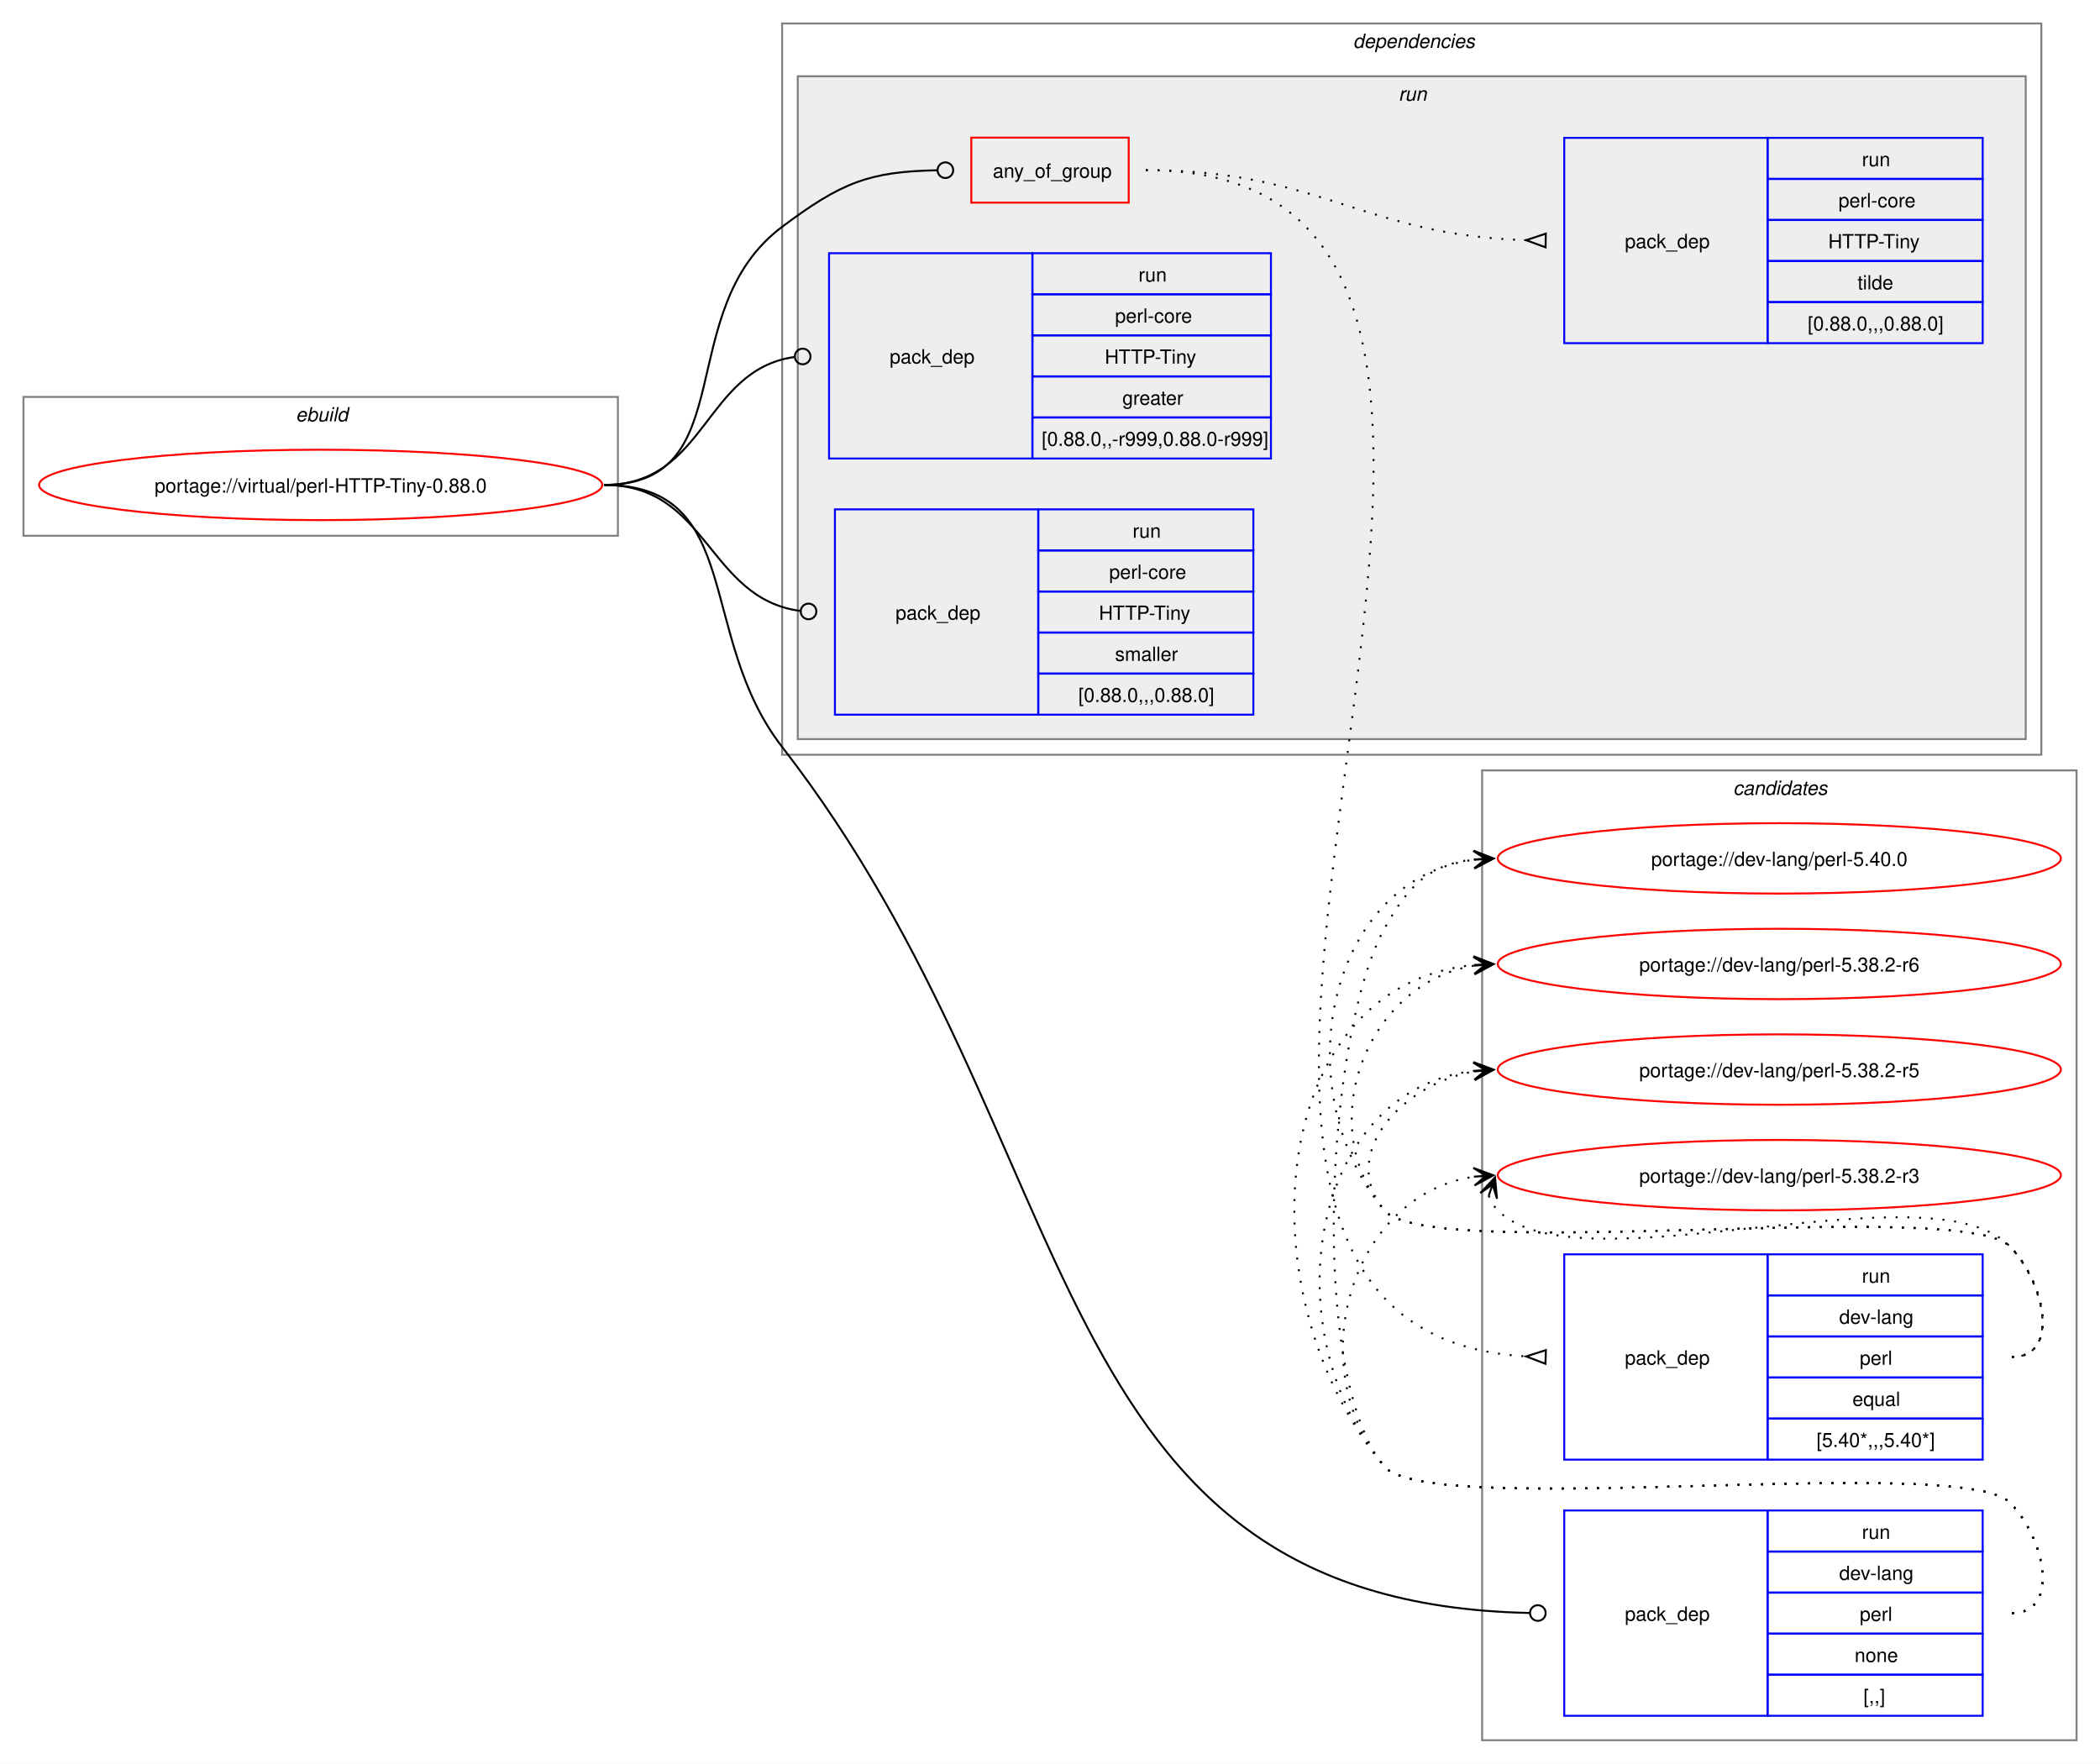
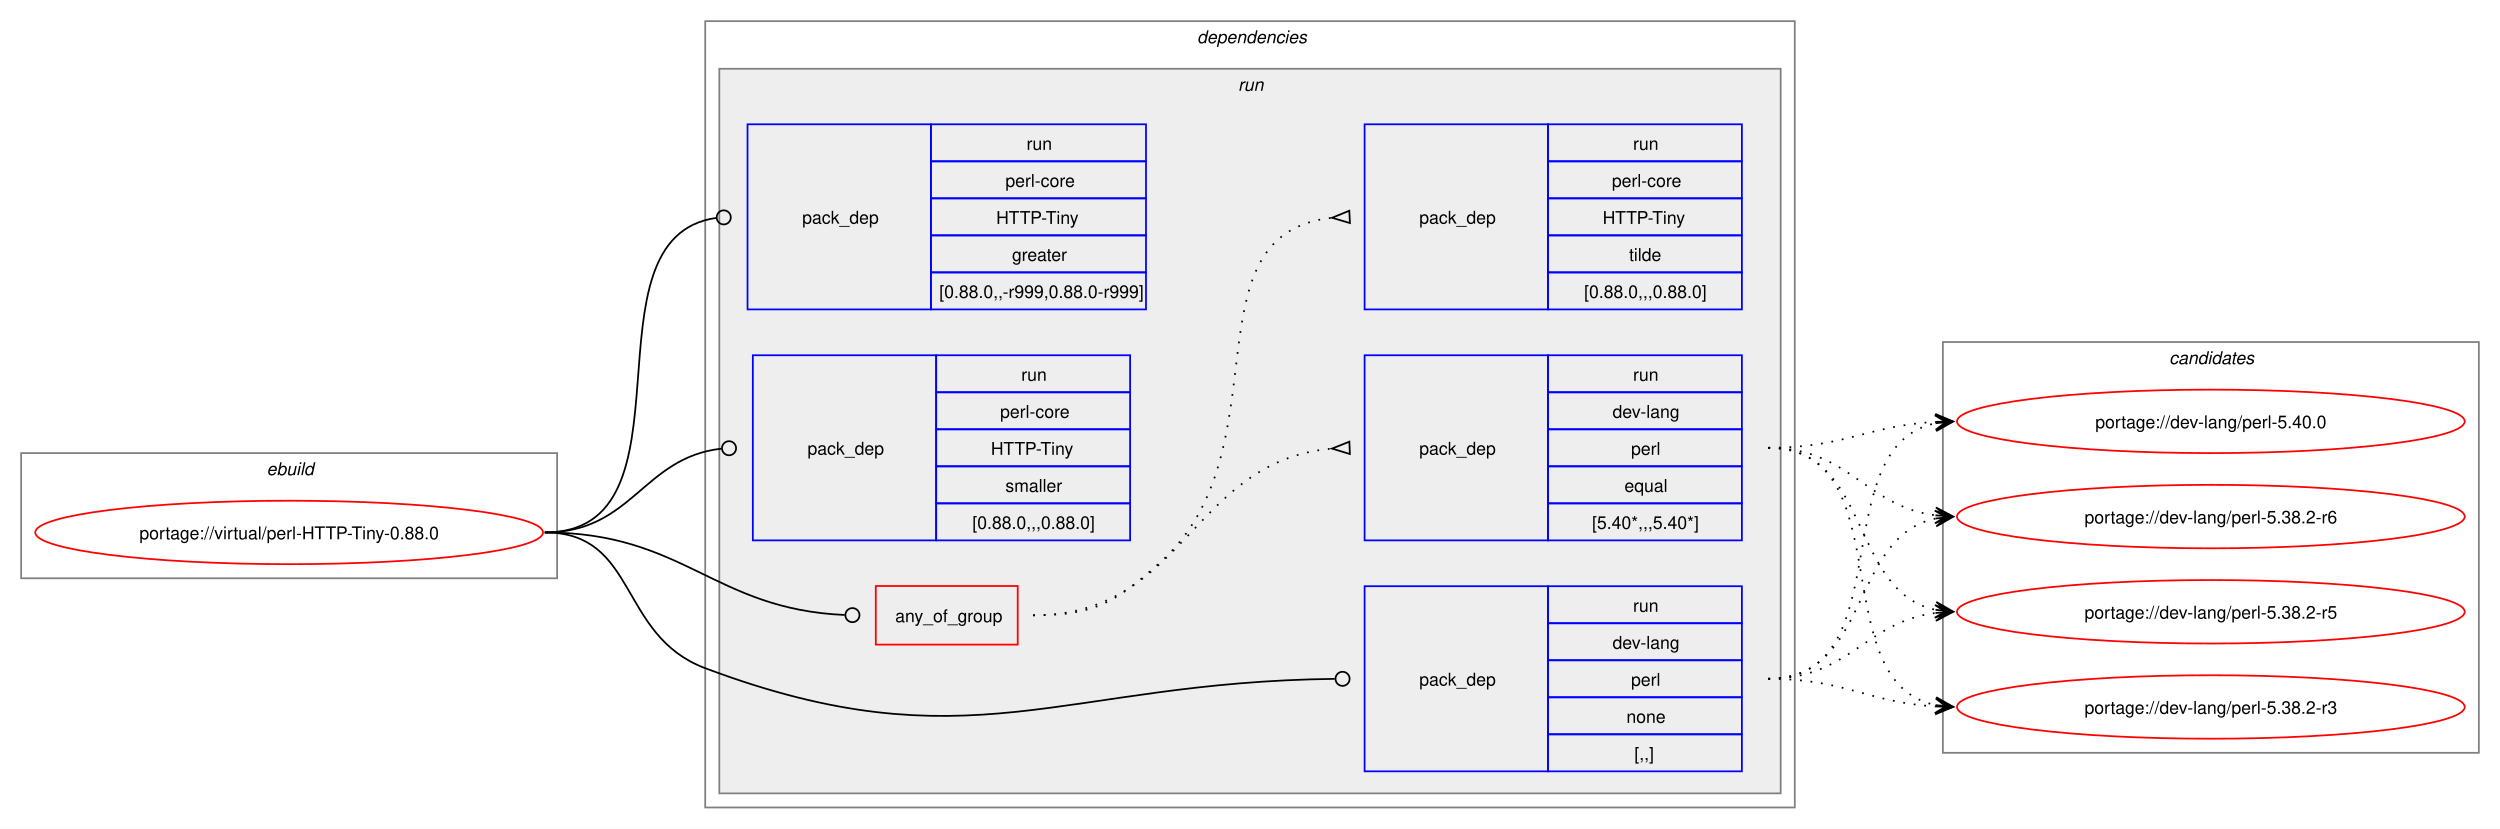
- <svg xmlns="http://www.w3.org/2000/svg" xmlns:xlink="http://www.w3.org/1999/xlink" width="1074pt" height="902pt" viewBox="0.00 0.00 1074.00 902.00">
-   <g id="graph0" class="graph" transform="scale(1 1) rotate(0) translate(4 898)">
-     <polygon fill="white" stroke="none" points="-4,4 -4,-898 1070,-898 1070,4 -4,4" />
-     <g id="clust12" class="cluster">
-       <polygon fill="none" stroke="gray" points="754,-8 754,-504 1058,-504 1058,-8 754,-8" />
-       <text text-anchor="start" x="882.38" y="-491.5" font-family="Helvetica,sans-Serif" font-style="italic" font-size="10.00">candidates</text>
-     </g>
+ <svg xmlns="http://www.w3.org/2000/svg" xmlns:xlink="http://www.w3.org/1999/xlink" width="1418pt" height="470pt" viewBox="0.00 0.00 1418.00 470.00">
+   <g id="graph0" class="graph" transform="scale(1 1) rotate(0) translate(4 466)">
+     <polygon fill="white" stroke="none" points="-4,4 -4,-466 1414,-466 1414,4 -4,4" />
    <g id="clust1" class="cluster">
-       <polygon fill="none" stroke="gray" points="8,-624 8,-695 312,-695 312,-624 8,-624" />
-       <text text-anchor="start" x="147.25" y="-682.5" font-family="Helvetica,sans-Serif" font-style="italic" font-size="10.00">ebuild</text>
+       <polygon fill="none" stroke="gray" points="8,-138 8,-209 312,-209 312,-138 8,-138" />
+       <text text-anchor="start" x="147.25" y="-196.5" font-family="Helvetica,sans-Serif" font-style="italic" font-size="10.00">ebuild</text>
    </g>
    <g id="clust2" class="cluster">
-       <polygon fill="none" stroke="gray" points="396,-512 396,-886 1040,-886 1040,-512 396,-512" />
-       <text text-anchor="start" x="688" y="-873.5" font-family="Helvetica,sans-Serif" font-style="italic" font-size="10.00">dependencies</text>
+       <polygon fill="none" stroke="gray" points="396,-8 396,-454 1014,-454 1014,-8 396,-8" />
+       <text text-anchor="start" x="675" y="-441.5" font-family="Helvetica,sans-Serif" font-style="italic" font-size="10.00">dependencies</text>
    </g>
    <g id="clust5" class="cluster">
-       <polygon fill="#eeeeee" stroke="gray" points="404,-520 404,-859 1032,-859 1032,-520 404,-520" />
-       <text text-anchor="start" x="711.25" y="-846.5" font-family="Helvetica,sans-Serif" font-style="italic" font-size="10.00">run</text>
+       <polygon fill="#eeeeee" stroke="gray" points="404,-16 404,-427 1006,-427 1006,-16 404,-16" />
+       <text text-anchor="start" x="698.25" y="-414.5" font-family="Helvetica,sans-Serif" font-style="italic" font-size="10.00">run</text>
+     </g>
+     <g id="clust12" class="cluster">
+       <polygon fill="none" stroke="gray" points="1098,-39 1098,-272 1402,-272 1402,-39 1098,-39" />
+       <text text-anchor="start" x="1226.38" y="-259.5" font-family="Helvetica,sans-Serif" font-style="italic" font-size="10.00">candidates</text>
    </g>
    <g id="node1" class="node">
      <g id="a_node1">
        <a xlink:href="../virtual/perl-HTTP-Tiny-0.88.0.svg" xlink:title="portage://virtual/perl-HTTP-Tiny-0.88.0">
-           <ellipse fill="none" stroke="red" cx="160" cy="-650" rx="144" ry="18" />
-           <text text-anchor="middle" x="160" y="-646.12" font-family="Helvetica,sans-Serif" font-size="10.00">portage://virtual/perl-HTTP-Tiny-0.88.0</text>
+           <ellipse fill="none" stroke="red" cx="160" cy="-164" rx="144" ry="18" />
+           <text text-anchor="middle" x="160" y="-160.12" font-family="Helvetica,sans-Serif" font-size="10.00">portage://virtual/perl-HTTP-Tiny-0.88.0</text>
        </a>
      </g>
    </g>
    <g id="node2" class="node">
-       <polygon fill="none" stroke="red" points="492.75,-794.38 492.75,-827.62 573.25,-827.62 573.25,-794.38 492.75,-794.38" />
-       <text text-anchor="start" x="503.75" y="-807.12" font-family="Helvetica,sans-Serif" font-size="10.00">any_of_group</text>
+       <polygon fill="none" stroke="red" points="492.75,-100.38 492.75,-133.62 573.25,-133.62 573.25,-100.38 492.75,-100.38" />
+       <text text-anchor="start" x="503.75" y="-113.12" font-family="Helvetica,sans-Serif" font-size="10.00">any_of_group</text>
    </g>
    <g id="edge3" class="edge">
-       <path fill="none" stroke="black" d="M305,-650C376.26,-650 338.96,-739.29 396,-782 426.52,-804.85 440.66,-810.25 475.26,-810.92" />
-       <ellipse fill="none" stroke="black" cx="479.5" cy="-810.96" rx="4" ry="4" />
+       <path fill="none" stroke="black" d="M305,-164C384.2,-164 400.58,-120.42 475.12,-117.19" />
+       <ellipse fill="none" stroke="black" cx="479.5" cy="-117.1" rx="4" ry="4" />
    </g>
    <g id="node5" class="node">
-       <polygon fill="none" stroke="blue" points="796,-20.5 796,-125.5 900,-125.5 900,-20.5 796,-20.5" />
-       <text text-anchor="start" x="827" y="-69.12" font-family="Helvetica,sans-Serif" font-size="10.00">pack_dep</text>
-       <polygon fill="none" stroke="blue" points="900,-104.5 900,-125.5 1010,-125.5 1010,-104.5 900,-104.5" />
-       <text text-anchor="start" x="948.25" y="-111" font-family="Helvetica,sans-Serif" font-size="10.00">run</text>
-       <polygon fill="none" stroke="blue" points="900,-83.5 900,-104.5 1010,-104.5 1010,-83.5 900,-83.5" />
-       <text text-anchor="start" x="936.62" y="-90" font-family="Helvetica,sans-Serif" font-size="10.00">dev-lang</text>
-       <polygon fill="none" stroke="blue" points="900,-62.5 900,-83.5 1010,-83.5 1010,-62.5 900,-62.5" />
-       <text text-anchor="start" x="947.12" y="-69" font-family="Helvetica,sans-Serif" font-size="10.00">perl</text>
-       <polygon fill="none" stroke="blue" points="900,-41.5 900,-62.5 1010,-62.5 1010,-41.5 900,-41.5" />
-       <text text-anchor="start" x="944.5" y="-48" font-family="Helvetica,sans-Serif" font-size="10.00">none</text>
-       <polygon fill="none" stroke="blue" points="900,-20.5 900,-41.5 1010,-41.5 1010,-20.5 900,-20.5" />
-       <text text-anchor="start" x="949" y="-27" font-family="Helvetica,sans-Serif" font-size="10.00">[,,]</text>
+       <polygon fill="none" stroke="blue" points="770,-28.5 770,-133.5 874,-133.5 874,-28.5 770,-28.5" />
+       <text text-anchor="start" x="801" y="-77.12" font-family="Helvetica,sans-Serif" font-size="10.00">pack_dep</text>
+       <polygon fill="none" stroke="blue" points="874,-112.5 874,-133.5 984,-133.5 984,-112.5 874,-112.5" />
+       <text text-anchor="start" x="922.25" y="-119" font-family="Helvetica,sans-Serif" font-size="10.00">run</text>
+       <polygon fill="none" stroke="blue" points="874,-91.5 874,-112.5 984,-112.5 984,-91.5 874,-91.5" />
+       <text text-anchor="start" x="910.62" y="-98" font-family="Helvetica,sans-Serif" font-size="10.00">dev-lang</text>
+       <polygon fill="none" stroke="blue" points="874,-70.5 874,-91.5 984,-91.5 984,-70.5 874,-70.5" />
+       <text text-anchor="start" x="921.12" y="-77" font-family="Helvetica,sans-Serif" font-size="10.00">perl</text>
+       <polygon fill="none" stroke="blue" points="874,-49.5 874,-70.5 984,-70.5 984,-49.5 874,-49.5" />
+       <text text-anchor="start" x="918.5" y="-56" font-family="Helvetica,sans-Serif" font-size="10.00">none</text>
+       <polygon fill="none" stroke="blue" points="874,-28.5 874,-49.5 984,-49.5 984,-28.5 874,-28.5" />
+       <text text-anchor="start" x="923" y="-35" font-family="Helvetica,sans-Serif" font-size="10.00">[,,]</text>
    </g>
    <g id="edge4" class="edge">
-       <path fill="none" stroke="black" d="M305,-650C376.99,-650 351.87,-572.88 396,-516 555.17,-310.85 525.1,-78.29 778.26,-73.09" />
-       <ellipse fill="none" stroke="black" cx="782.5" cy="-73.05" rx="4" ry="4" />
+       <path fill="none" stroke="black" d="M305,-164C357.98,-164 346.4,-105.63 396,-87 545.47,-30.85 597.38,-79.14 753.06,-80.95" />
+       <ellipse fill="none" stroke="black" cx="757.5" cy="-80.97" rx="4" ry="4" />
    </g>
    <g id="node6" class="node">
-       <polygon fill="none" stroke="blue" points="420,-663.5 420,-768.5 524,-768.5 524,-663.5 420,-663.5" />
-       <text text-anchor="start" x="451" y="-712.12" font-family="Helvetica,sans-Serif" font-size="10.00">pack_dep</text>
-       <polygon fill="none" stroke="blue" points="524,-747.5 524,-768.5 646,-768.5 646,-747.5 524,-747.5" />
-       <text text-anchor="start" x="578.25" y="-754" font-family="Helvetica,sans-Serif" font-size="10.00">run</text>
-       <polygon fill="none" stroke="blue" points="524,-726.5 524,-747.5 646,-747.5 646,-726.5 524,-726.5" />
-       <text text-anchor="start" x="566.25" y="-733" font-family="Helvetica,sans-Serif" font-size="10.00">perl-core</text>
-       <polygon fill="none" stroke="blue" points="524,-705.5 524,-726.5 646,-726.5 646,-705.5 524,-705.5" />
-       <text text-anchor="start" x="561" y="-712" font-family="Helvetica,sans-Serif" font-size="10.00">HTTP-Tiny</text>
-       <polygon fill="none" stroke="blue" points="524,-684.5 524,-705.5 646,-705.5 646,-684.5 524,-684.5" />
-       <text text-anchor="start" x="570" y="-691" font-family="Helvetica,sans-Serif" font-size="10.00">greater</text>
-       <polygon fill="none" stroke="blue" points="524,-663.5 524,-684.5 646,-684.5 646,-663.5 524,-663.5" />
-       <text text-anchor="start" x="528.75" y="-670" font-family="Helvetica,sans-Serif" font-size="10.00">[0.88.0,,-r999,0.88.0-r999]</text>
+       <polygon fill="none" stroke="blue" points="420,-290.5 420,-395.5 524,-395.5 524,-290.5 420,-290.5" />
+       <text text-anchor="start" x="451" y="-339.12" font-family="Helvetica,sans-Serif" font-size="10.00">pack_dep</text>
+       <polygon fill="none" stroke="blue" points="524,-374.5 524,-395.5 646,-395.5 646,-374.5 524,-374.5" />
+       <text text-anchor="start" x="578.25" y="-381" font-family="Helvetica,sans-Serif" font-size="10.00">run</text>
+       <polygon fill="none" stroke="blue" points="524,-353.5 524,-374.5 646,-374.5 646,-353.5 524,-353.5" />
+       <text text-anchor="start" x="566.25" y="-360" font-family="Helvetica,sans-Serif" font-size="10.00">perl-core</text>
+       <polygon fill="none" stroke="blue" points="524,-332.5 524,-353.5 646,-353.5 646,-332.5 524,-332.5" />
+       <text text-anchor="start" x="561" y="-339" font-family="Helvetica,sans-Serif" font-size="10.00">HTTP-Tiny</text>
+       <polygon fill="none" stroke="blue" points="524,-311.5 524,-332.5 646,-332.5 646,-311.5 524,-311.5" />
+       <text text-anchor="start" x="570" y="-318" font-family="Helvetica,sans-Serif" font-size="10.00">greater</text>
+       <polygon fill="none" stroke="blue" points="524,-290.5 524,-311.5 646,-311.5 646,-290.5 524,-290.5" />
+       <text text-anchor="start" x="528.75" y="-297" font-family="Helvetica,sans-Serif" font-size="10.00">[0.88.0,,-r999,0.88.0-r999]</text>
    </g>
    <g id="edge5" class="edge">
-       <path fill="none" stroke="black" d="M305,-650C357.35,-650 355.87,-708.74 402.13,-715.39" />
-       <ellipse fill="none" stroke="black" cx="406.51" cy="-715.69" rx="4" ry="4" />
+       <path fill="none" stroke="black" d="M305,-164C394.39,-164 323.59,-331.31 402.34,-342.42" />
+       <ellipse fill="none" stroke="black" cx="406.51" cy="-342.7" rx="4" ry="4" />
    </g>
    <g id="node7" class="node">
-       <polygon fill="none" stroke="blue" points="423,-532.5 423,-637.5 527,-637.5 527,-532.5 423,-532.5" />
-       <text text-anchor="start" x="454" y="-581.12" font-family="Helvetica,sans-Serif" font-size="10.00">pack_dep</text>
-       <polygon fill="none" stroke="blue" points="527,-616.5 527,-637.5 637,-637.5 637,-616.5 527,-616.5" />
-       <text text-anchor="start" x="575.25" y="-623" font-family="Helvetica,sans-Serif" font-size="10.00">run</text>
-       <polygon fill="none" stroke="blue" points="527,-595.5 527,-616.5 637,-616.5 637,-595.5 527,-595.5" />
-       <text text-anchor="start" x="563.25" y="-602" font-family="Helvetica,sans-Serif" font-size="10.00">perl-core</text>
-       <polygon fill="none" stroke="blue" points="527,-574.5 527,-595.5 637,-595.5 637,-574.5 527,-574.5" />
-       <text text-anchor="start" x="558" y="-581" font-family="Helvetica,sans-Serif" font-size="10.00">HTTP-Tiny</text>
-       <polygon fill="none" stroke="blue" points="527,-553.5 527,-574.5 637,-574.5 637,-553.5 527,-553.5" />
-       <text text-anchor="start" x="566.25" y="-560" font-family="Helvetica,sans-Serif" font-size="10.00">smaller</text>
-       <polygon fill="none" stroke="blue" points="527,-532.5 527,-553.5 637,-553.5 637,-532.5 527,-532.5" />
-       <text text-anchor="start" x="547.5" y="-539" font-family="Helvetica,sans-Serif" font-size="10.00">[0.88.0,,,0.88.0]</text>
+       <polygon fill="none" stroke="blue" points="423,-159.5 423,-264.5 527,-264.5 527,-159.5 423,-159.5" />
+       <text text-anchor="start" x="454" y="-208.12" font-family="Helvetica,sans-Serif" font-size="10.00">pack_dep</text>
+       <polygon fill="none" stroke="blue" points="527,-243.5 527,-264.5 637,-264.5 637,-243.5 527,-243.5" />
+       <text text-anchor="start" x="575.25" y="-250" font-family="Helvetica,sans-Serif" font-size="10.00">run</text>
+       <polygon fill="none" stroke="blue" points="527,-222.5 527,-243.5 637,-243.5 637,-222.5 527,-222.5" />
+       <text text-anchor="start" x="563.25" y="-229" font-family="Helvetica,sans-Serif" font-size="10.00">perl-core</text>
+       <polygon fill="none" stroke="blue" points="527,-201.5 527,-222.5 637,-222.5 637,-201.5 527,-201.5" />
+       <text text-anchor="start" x="558" y="-208" font-family="Helvetica,sans-Serif" font-size="10.00">HTTP-Tiny</text>
+       <polygon fill="none" stroke="blue" points="527,-180.5 527,-201.5 637,-201.5 637,-180.5 527,-180.5" />
+       <text text-anchor="start" x="566.25" y="-187" font-family="Helvetica,sans-Serif" font-size="10.00">smaller</text>
+       <polygon fill="none" stroke="blue" points="527,-159.5 527,-180.5 637,-180.5 637,-159.5 527,-159.5" />
+       <text text-anchor="start" x="547.5" y="-166" font-family="Helvetica,sans-Serif" font-size="10.00">[0.88.0,,,0.88.0]</text>
    </g>
    <g id="edge6" class="edge">
-       <path fill="none" stroke="black" d="M305,-650C358.32,-650 357.83,-591.91 405.27,-585.56" />
-       <ellipse fill="none" stroke="black" cx="409.51" cy="-585.29" rx="4" ry="4" />
+       <path fill="none" stroke="black" d="M305,-164C354.83,-164 360.53,-206.54 405.19,-211.52" />
+       <ellipse fill="none" stroke="black" cx="409.51" cy="-211.76" rx="4" ry="4" />
    </g>
    <g id="node3" class="node">
-       <polygon fill="none" stroke="blue" points="796,-151.5 796,-256.5 900,-256.5 900,-151.5 796,-151.5" />
-       <text text-anchor="start" x="827" y="-200.12" font-family="Helvetica,sans-Serif" font-size="10.00">pack_dep</text>
-       <polygon fill="none" stroke="blue" points="900,-235.5 900,-256.5 1010,-256.5 1010,-235.5 900,-235.5" />
-       <text text-anchor="start" x="948.25" y="-242" font-family="Helvetica,sans-Serif" font-size="10.00">run</text>
-       <polygon fill="none" stroke="blue" points="900,-214.5 900,-235.5 1010,-235.5 1010,-214.5 900,-214.5" />
-       <text text-anchor="start" x="936.62" y="-221" font-family="Helvetica,sans-Serif" font-size="10.00">dev-lang</text>
-       <polygon fill="none" stroke="blue" points="900,-193.5 900,-214.5 1010,-214.5 1010,-193.5 900,-193.5" />
-       <text text-anchor="start" x="947.12" y="-200" font-family="Helvetica,sans-Serif" font-size="10.00">perl</text>
-       <polygon fill="none" stroke="blue" points="900,-172.5 900,-193.5 1010,-193.5 1010,-172.5 900,-172.5" />
-       <text text-anchor="start" x="943.38" y="-179" font-family="Helvetica,sans-Serif" font-size="10.00">equal</text>
-       <polygon fill="none" stroke="blue" points="900,-151.5 900,-172.5 1010,-172.5 1010,-151.5 900,-151.5" />
-       <text text-anchor="start" x="925" y="-158" font-family="Helvetica,sans-Serif" font-size="10.00">[5.40*,,,5.40*]</text>
+       <polygon fill="none" stroke="blue" points="770,-159.5 770,-264.5 874,-264.5 874,-159.5 770,-159.5" />
+       <text text-anchor="start" x="801" y="-208.12" font-family="Helvetica,sans-Serif" font-size="10.00">pack_dep</text>
+       <polygon fill="none" stroke="blue" points="874,-243.5 874,-264.5 984,-264.5 984,-243.5 874,-243.5" />
+       <text text-anchor="start" x="922.25" y="-250" font-family="Helvetica,sans-Serif" font-size="10.00">run</text>
+       <polygon fill="none" stroke="blue" points="874,-222.5 874,-243.5 984,-243.5 984,-222.5 874,-222.5" />
+       <text text-anchor="start" x="910.62" y="-229" font-family="Helvetica,sans-Serif" font-size="10.00">dev-lang</text>
+       <polygon fill="none" stroke="blue" points="874,-201.5 874,-222.5 984,-222.5 984,-201.5 874,-201.5" />
+       <text text-anchor="start" x="921.12" y="-208" font-family="Helvetica,sans-Serif" font-size="10.00">perl</text>
+       <polygon fill="none" stroke="blue" points="874,-180.5 874,-201.5 984,-201.5 984,-180.5 874,-180.5" />
+       <text text-anchor="start" x="917.38" y="-187" font-family="Helvetica,sans-Serif" font-size="10.00">equal</text>
+       <polygon fill="none" stroke="blue" points="874,-159.5 874,-180.5 984,-180.5 984,-159.5 874,-159.5" />
+       <text text-anchor="start" x="899" y="-166" font-family="Helvetica,sans-Serif" font-size="10.00">[5.40*,,,5.40*]</text>
    </g>
    <g id="edge1" class="edge">
-       <path fill="none" stroke="black" stroke-dasharray="1,5" d="M582,-811C863.13,-811 511.4,-219.31 776.47,-204.29" />
-       <polygon fill="none" stroke="black" points="786.6,-207.51 776.5,-204.29 786.4,-200.52 786.6,-207.51" />
+       <path fill="none" stroke="black" stroke-dasharray="1,5" d="M582,-117C668.92,-117 671.47,-204.72 751.81,-211.58" />
+       <polygon fill="none" stroke="black" points="761.36,-215.48 751.51,-211.56 761.65,-208.48 761.36,-215.48" />
    </g>
    <g id="node4" class="node">
-       <polygon fill="none" stroke="blue" points="796,-722.5 796,-827.5 900,-827.5 900,-722.5 796,-722.5" />
-       <text text-anchor="start" x="827" y="-771.12" font-family="Helvetica,sans-Serif" font-size="10.00">pack_dep</text>
-       <polygon fill="none" stroke="blue" points="900,-806.5 900,-827.5 1010,-827.5 1010,-806.5 900,-806.5" />
-       <text text-anchor="start" x="948.25" y="-813" font-family="Helvetica,sans-Serif" font-size="10.00">run</text>
-       <polygon fill="none" stroke="blue" points="900,-785.5 900,-806.5 1010,-806.5 1010,-785.5 900,-785.5" />
-       <text text-anchor="start" x="936.25" y="-792" font-family="Helvetica,sans-Serif" font-size="10.00">perl-core</text>
-       <polygon fill="none" stroke="blue" points="900,-764.5 900,-785.5 1010,-785.5 1010,-764.5 900,-764.5" />
-       <text text-anchor="start" x="931" y="-771" font-family="Helvetica,sans-Serif" font-size="10.00">HTTP-Tiny</text>
-       <polygon fill="none" stroke="blue" points="900,-743.5 900,-764.5 1010,-764.5 1010,-743.5 900,-743.5" />
-       <text text-anchor="start" x="946" y="-750" font-family="Helvetica,sans-Serif" font-size="10.00">tilde</text>
-       <polygon fill="none" stroke="blue" points="900,-722.5 900,-743.5 1010,-743.5 1010,-722.5 900,-722.5" />
-       <text text-anchor="start" x="920.5" y="-729" font-family="Helvetica,sans-Serif" font-size="10.00">[0.88.0,,,0.88.0]</text>
+       <polygon fill="none" stroke="blue" points="770,-290.5 770,-395.5 874,-395.5 874,-290.5 770,-290.5" />
+       <text text-anchor="start" x="801" y="-339.12" font-family="Helvetica,sans-Serif" font-size="10.00">pack_dep</text>
+       <polygon fill="none" stroke="blue" points="874,-374.5 874,-395.5 984,-395.5 984,-374.5 874,-374.5" />
+       <text text-anchor="start" x="922.25" y="-381" font-family="Helvetica,sans-Serif" font-size="10.00">run</text>
+       <polygon fill="none" stroke="blue" points="874,-353.5 874,-374.5 984,-374.5 984,-353.5 874,-353.5" />
+       <text text-anchor="start" x="910.25" y="-360" font-family="Helvetica,sans-Serif" font-size="10.00">perl-core</text>
+       <polygon fill="none" stroke="blue" points="874,-332.5 874,-353.5 984,-353.5 984,-332.5 874,-332.5" />
+       <text text-anchor="start" x="905" y="-339" font-family="Helvetica,sans-Serif" font-size="10.00">HTTP-Tiny</text>
+       <polygon fill="none" stroke="blue" points="874,-311.5 874,-332.5 984,-332.5 984,-311.5 874,-311.5" />
+       <text text-anchor="start" x="920" y="-318" font-family="Helvetica,sans-Serif" font-size="10.00">tilde</text>
+       <polygon fill="none" stroke="blue" points="874,-290.5 874,-311.5 984,-311.5 984,-290.5 874,-290.5" />
+       <text text-anchor="start" x="894.5" y="-297" font-family="Helvetica,sans-Serif" font-size="10.00">[0.88.0,,,0.88.0]</text>
    </g>
    <g id="edge2" class="edge">
-       <path fill="none" stroke="black" stroke-dasharray="1,5" d="M582,-811C670.89,-811 692.82,-777.76 776.48,-775.16" />
-       <polygon fill="none" stroke="black" points="786.55,-778.51 776.5,-775.16 786.45,-771.51 786.55,-778.51" />
+       <path fill="none" stroke="black" stroke-dasharray="1,5" d="M582,-117C616.67,-117 628.19,-123.86 654,-147 725.3,-210.94 667.21,-333.47 751.59,-342.47" />
+       <polygon fill="none" stroke="black" points="761.32,-346.47 751.51,-342.47 761.68,-339.48 761.32,-346.47" />
    </g>
    <g id="node8" class="node">
      <g id="a_node8">
        <a xlink:href="../dev-lang/perl-5.40.0.svg" xlink:title="portage://dev-lang/perl-5.40.0">
-           <ellipse fill="none" stroke="red" cx="906" cy="-459" rx="144" ry="18" />
-           <text text-anchor="middle" x="906" y="-455.12" font-family="Helvetica,sans-Serif" font-size="10.00">portage://dev-lang/perl-5.40.0</text>
+           <ellipse fill="none" stroke="red" cx="1250" cy="-227" rx="144" ry="18" />
+           <text text-anchor="middle" x="1250" y="-223.12" font-family="Helvetica,sans-Serif" font-size="10.00">portage://dev-lang/perl-5.40.0</text>
        </a>
      </g>
    </g>
    <g id="edge7" class="edge">
-       <path fill="none" stroke="black" stroke-dasharray="1,5" d="M1025,-204C1050.12,-204 1041.6,-242.59 1024,-260.5 999.04,-285.9 726.84,-251.68 704,-279 652.59,-340.49 674.83,-448.72 750.04,-458.32" />
-       <polygon fill="black" stroke="black" points="759.78,-458.92 749.52,-462.79 756.01,-458.69 749.8,-458.3 749.8,-458.3 749.8,-458.3 756.01,-458.69 750.08,-453.81 759.78,-458.92" />
+       <path fill="none" stroke="black" stroke-dasharray="1,5" d="M999,-212C1042.68,-212 1055.39,-224.64 1093.99,-226.71" />
+       <polygon fill="black" stroke="black" points="1103.78,-226.97 1093.67,-231.21 1100,-226.87 1093.79,-226.71 1093.79,-226.71 1093.79,-226.71 1100,-226.87 1093.9,-222.21 1103.78,-226.97" />
    </g>
    <g id="node9" class="node">
      <g id="a_node9">
        <a xlink:href="../dev-lang/perl-5.38.2-r6.svg" xlink:title="portage://dev-lang/perl-5.38.2-r6">
-           <ellipse fill="none" stroke="red" cx="906" cy="-405" rx="144" ry="18" />
-           <text text-anchor="middle" x="906" y="-401.12" font-family="Helvetica,sans-Serif" font-size="10.00">portage://dev-lang/perl-5.38.2-r6</text>
+           <ellipse fill="none" stroke="red" cx="1250" cy="-173" rx="144" ry="18" />
+           <text text-anchor="middle" x="1250" y="-169.12" font-family="Helvetica,sans-Serif" font-size="10.00">portage://dev-lang/perl-5.38.2-r6</text>
        </a>
      </g>
    </g>
    <g id="edge8" class="edge">
-       <path fill="none" stroke="black" stroke-dasharray="1,5" d="M1025,-204C1050.12,-204 1041.6,-242.59 1024,-260.5 999.04,-285.9 726.84,-251.68 704,-279 666.96,-323.3 695.58,-395.57 750.14,-404.16" />
-       <polygon fill="black" stroke="black" points="759.79,-404.91 749.47,-408.62 756.01,-404.61 749.82,-404.13 749.82,-404.13 749.82,-404.13 756.01,-404.61 750.16,-399.65 759.79,-404.91" />
+       <path fill="none" stroke="black" stroke-dasharray="1,5" d="M999,-212C1045.28,-212 1053.65,-178.86 1094.01,-173.68" />
+       <polygon fill="black" stroke="black" points="1103.78,-173.07 1094.08,-178.18 1100.01,-173.31 1093.8,-173.69 1093.8,-173.69 1093.8,-173.69 1100.01,-173.31 1093.53,-169.2 1103.78,-173.07" />
    </g>
    <g id="node10" class="node">
      <g id="a_node10">
        <a xlink:href="../dev-lang/perl-5.38.2-r5.svg" xlink:title="portage://dev-lang/perl-5.38.2-r5">
-           <ellipse fill="none" stroke="red" cx="906" cy="-351" rx="144" ry="18" />
-           <text text-anchor="middle" x="906" y="-347.12" font-family="Helvetica,sans-Serif" font-size="10.00">portage://dev-lang/perl-5.38.2-r5</text>
+           <ellipse fill="none" stroke="red" cx="1250" cy="-119" rx="144" ry="18" />
+           <text text-anchor="middle" x="1250" y="-115.12" font-family="Helvetica,sans-Serif" font-size="10.00">portage://dev-lang/perl-5.38.2-r5</text>
        </a>
      </g>
    </g>
    <g id="edge9" class="edge">
-       <path fill="none" stroke="black" stroke-dasharray="1,5" d="M1025,-204C1050.12,-204 1041.6,-242.59 1024,-260.5 999.04,-285.9 726.84,-251.68 704,-279 680.17,-307.5 713.13,-343.76 750.01,-350.05" />
-       <polygon fill="black" stroke="black" points="759.79,-350.9 749.44,-354.52 756.02,-350.57 749.82,-350.03 749.82,-350.03 749.82,-350.03 756.02,-350.57 750.21,-345.55 759.79,-350.9" />
+       <path fill="none" stroke="black" stroke-dasharray="1,5" d="M999,-212C1057.63,-212 1044.48,-130.6 1093.86,-120.11" />
+       <polygon fill="black" stroke="black" points="1103.79,-119.12 1094.28,-124.59 1100.02,-119.5 1093.84,-120.11 1093.84,-120.11 1093.84,-120.11 1100.02,-119.5 1093.39,-115.63 1103.79,-119.12" />
    </g>
    <g id="node11" class="node">
      <g id="a_node11">
        <a xlink:href="../dev-lang/perl-5.38.2-r3.svg" xlink:title="portage://dev-lang/perl-5.38.2-r3">
-           <ellipse fill="none" stroke="red" cx="906" cy="-297" rx="144" ry="18" />
-           <text text-anchor="middle" x="906" y="-293.12" font-family="Helvetica,sans-Serif" font-size="10.00">portage://dev-lang/perl-5.38.2-r3</text>
+           <ellipse fill="none" stroke="red" cx="1250" cy="-65" rx="144" ry="18" />
+           <text text-anchor="middle" x="1250" y="-61.12" font-family="Helvetica,sans-Serif" font-size="10.00">portage://dev-lang/perl-5.38.2-r3</text>
        </a>
      </g>
    </g>
    <g id="edge10" class="edge">
-       <path fill="none" stroke="black" stroke-dasharray="1,5" d="M757.37,-286.45C758.4,-283.7 760.07,-280.96 762,-279 802.96,-237.42 983.83,-302.85 1024,-260.5 1041.28,-242.28 1050.12,-204 1025,-204" />
-       <polygon fill="black" stroke="black" points="760.6,-295.85 753.09,-287.86 759.37,-292.27 757.34,-286.39 757.34,-286.39 757.34,-286.39 759.37,-292.27 761.6,-284.93 760.6,-295.85" />
+       <path fill="none" stroke="black" stroke-dasharray="1,5" d="M999,-212C1075.61,-212 1029.51,-79 1094.14,-66.02" />
+       <polygon fill="black" stroke="black" points="1103.79,-65.11 1094.25,-70.53 1100.02,-65.47 1093.83,-66.05 1093.83,-66.05 1093.83,-66.05 1100.02,-65.47 1093.41,-61.57 1103.79,-65.11" />
    </g>
    <g id="edge11" class="edge">
-       <path fill="none" stroke="black" stroke-dasharray="1,5" d="M1025,-73C1050.12,-73 1041.6,-111.59 1024,-129.5 999.04,-154.9 726.84,-120.68 704,-148 664.8,-194.88 674.5,-369.48 704,-423 716.54,-445.76 727.66,-456.12 749.94,-458.47" />
-       <polygon fill="black" stroke="black" points="759.78,-458.94 749.58,-462.96 756.01,-458.76 749.79,-458.46 749.79,-458.46 749.79,-458.46 756.01,-458.76 750.01,-453.97 759.78,-458.94" />
+       <path fill="none" stroke="black" stroke-dasharray="1,5" d="M999,-81C1075.27,-81 1029.8,-213.09 1094.18,-225.99" />
+       <polygon fill="black" stroke="black" points="1103.79,-226.89 1093.41,-230.44 1100.02,-226.53 1093.83,-225.96 1093.83,-225.96 1093.83,-225.96 1100.02,-226.53 1094.25,-221.48 1103.79,-226.89" />
    </g>
    <g id="edge12" class="edge">
-       <path fill="none" stroke="black" stroke-dasharray="1,5" d="M1025,-73C1050.12,-73 1041.6,-111.59 1024,-129.5 999.04,-154.9 726.84,-120.68 704,-148 631.37,-234.87 643.13,-394.3 750.01,-404.49" />
-       <polygon fill="black" stroke="black" points="759.78,-404.94 749.58,-408.97 756.01,-404.77 749.79,-404.48 749.79,-404.48 749.79,-404.48 756.01,-404.77 750,-399.98 759.78,-404.94" />
+       <path fill="none" stroke="black" stroke-dasharray="1,5" d="M999,-81C1057.36,-81 1044.7,-161.52 1093.91,-171.9" />
+       <polygon fill="black" stroke="black" points="1103.79,-172.88 1093.39,-176.37 1100.02,-172.51 1093.84,-171.9 1093.84,-171.9 1093.84,-171.9 1100.02,-172.51 1094.28,-167.42 1103.79,-172.88" />
    </g>
    <g id="edge13" class="edge">
-       <path fill="none" stroke="black" stroke-dasharray="1,5" d="M1025,-73C1050.12,-73 1041.6,-111.59 1024,-129.5 999.04,-154.9 726.84,-120.68 704,-148 646.36,-216.95 665.51,-340.34 749.82,-350.35" />
-       <polygon fill="black" stroke="black" points="759.78,-350.93 749.54,-354.84 756.01,-350.71 749.8,-350.35 749.8,-350.35 749.8,-350.35 756.01,-350.71 750.06,-345.86 759.78,-350.93" />
+       <path fill="none" stroke="black" stroke-dasharray="1,5" d="M999,-81C1045.14,-81 1053.76,-113.29 1094.04,-118.34" />
+       <polygon fill="black" stroke="black" points="1103.78,-118.93 1093.53,-122.82 1100.01,-118.7 1093.8,-118.33 1093.8,-118.33 1093.8,-118.33 1100.01,-118.7 1094.07,-113.83 1103.78,-118.93" />
    </g>
    <g id="edge14" class="edge">
-       <path fill="none" stroke="black" stroke-dasharray="1,5" d="M1025,-73C1050.12,-73 1041.6,-111.59 1024,-129.5 999.04,-154.9 726.84,-120.68 704,-148 660.92,-199.53 686.98,-287.13 750.12,-296.23" />
-       <polygon fill="black" stroke="black" points="759.78,-296.91 749.49,-300.7 756.01,-296.65 749.81,-296.21 749.81,-296.21 749.81,-296.21 756.01,-296.65 750.13,-291.72 759.78,-296.91" />
+       <path fill="none" stroke="black" stroke-dasharray="1,5" d="M999,-81C1042.74,-81 1055.35,-67.52 1093.98,-65.31" />
+       <polygon fill="black" stroke="black" points="1103.78,-65.03 1093.91,-69.81 1100,-65.14 1093.79,-65.31 1093.79,-65.31 1093.79,-65.31 1100,-65.14 1093.66,-60.81 1103.78,-65.03" />
    </g>
  </g>
</svg>
